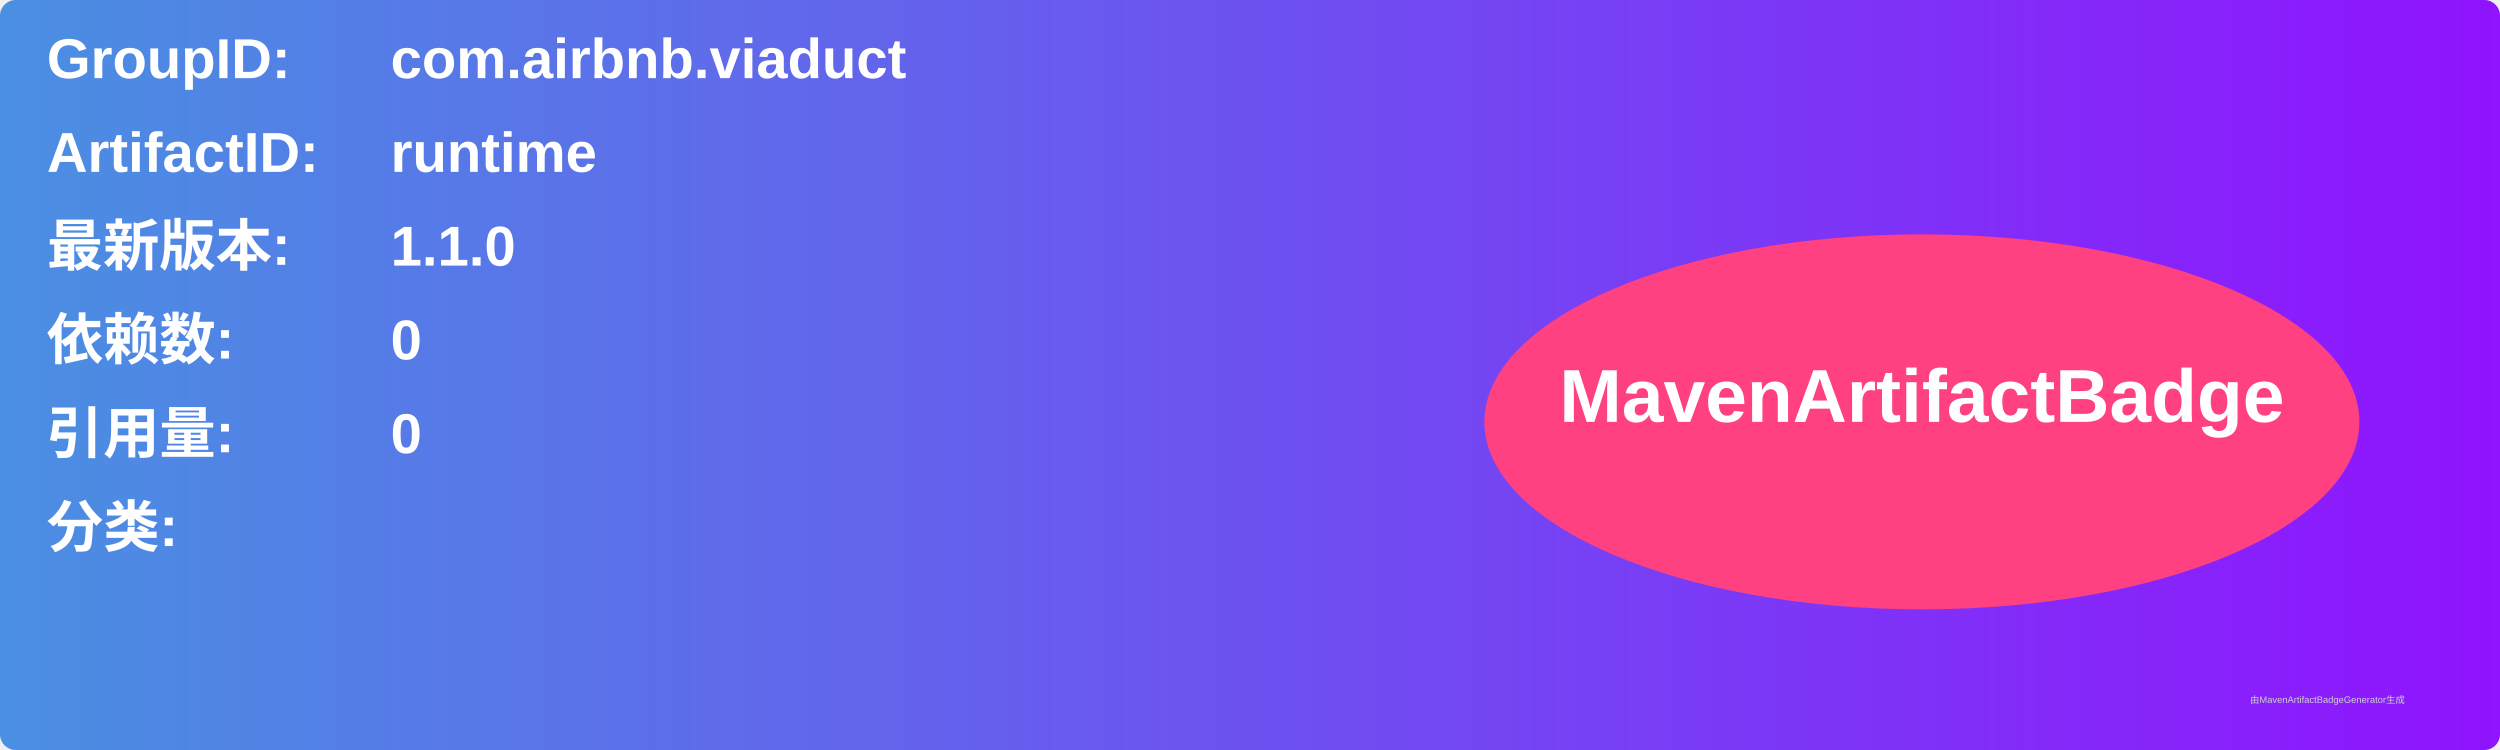
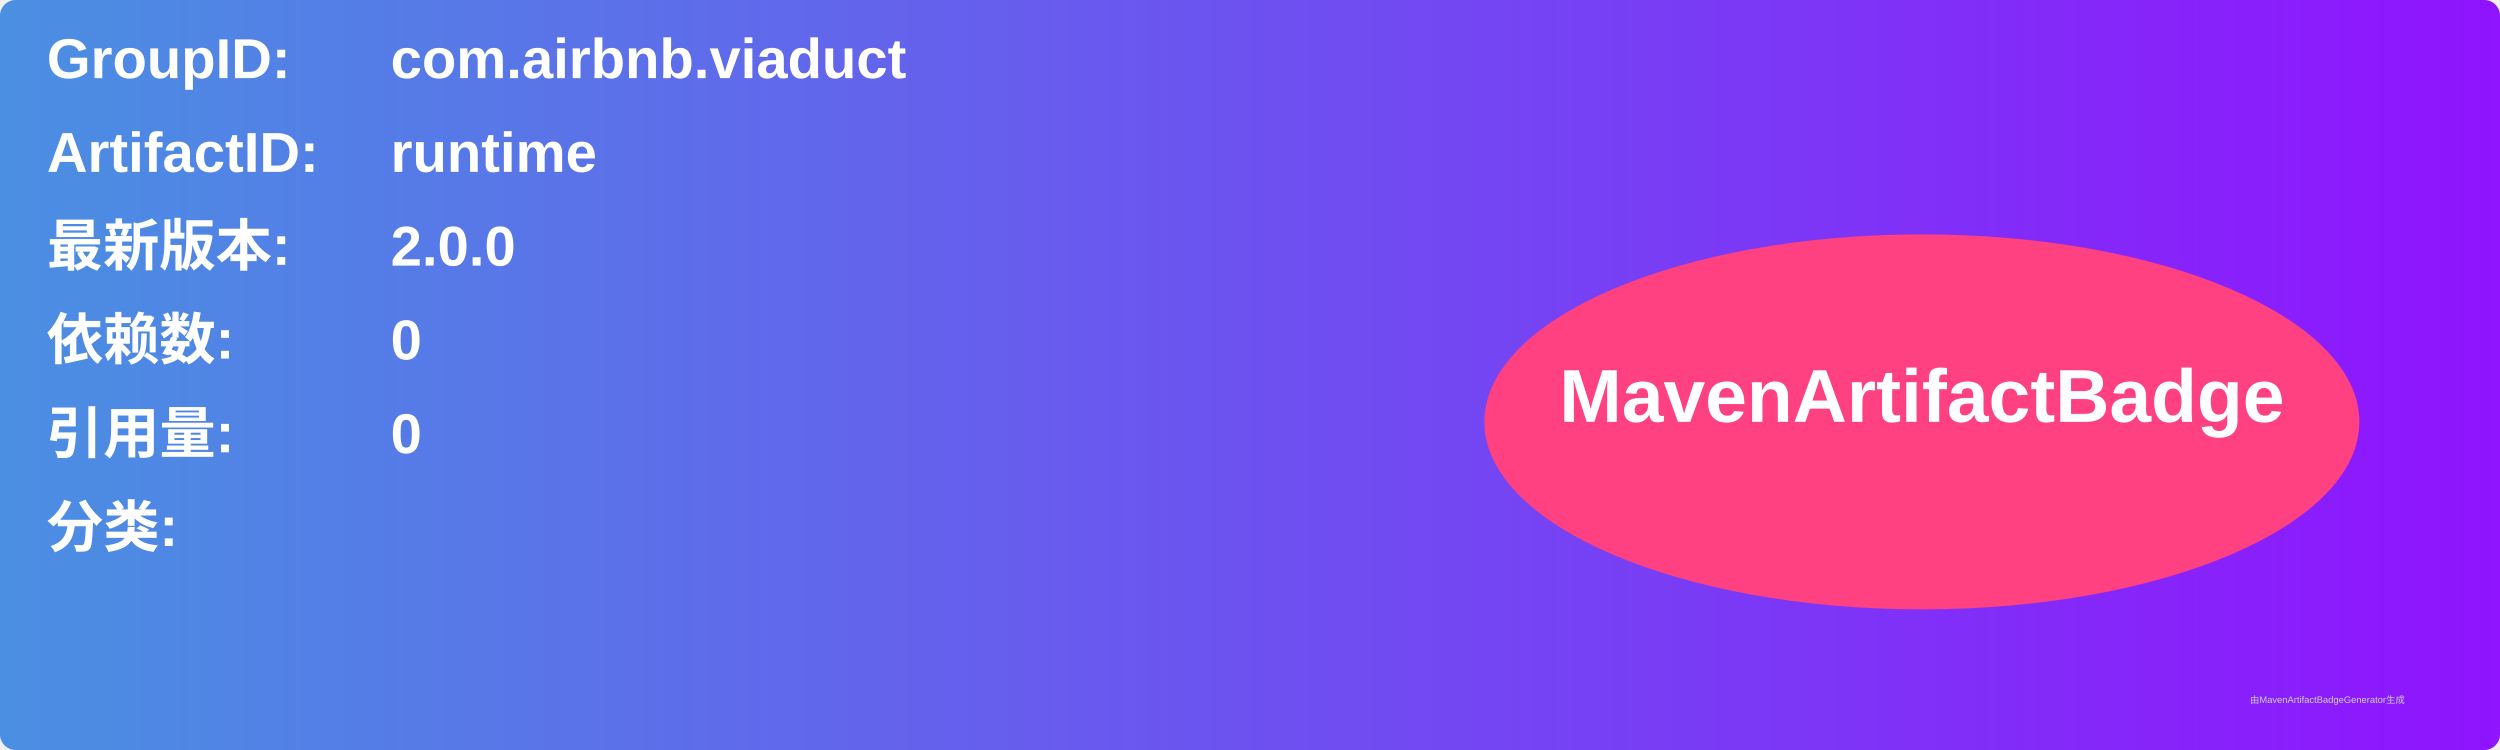
<svg xmlns="http://www.w3.org/2000/svg" width="800" height="240" viewBox="0 0 800 240">
  <linearGradient id="grad" x1="0%" y1="0%" x2="100%" y2="0%">
    <stop offset="0%" stop-color="#4a90e2" />
    <stop offset="100%" stop-color="#9013fe" />
  </linearGradient>
  <rect width="100%" height="100%" rx="5" ry="5" fill="url(#grad)" />
  <g transform="translate(15, 15)">
    <text x="0" y="10" font-family="Arial" font-size="18" fill="white" font-weight="bold" width="260">GroupID:</text>
    <text x="110" y="10" font-family="Arial" font-size="18" fill="white" font-weight="bold" width="460">com.airbnb.viaduct</text>
    <text x="0" y="40" font-family="Arial" font-size="18" fill="white" font-weight="bold" width="260">ArtifactID:</text>
    <text x="110" y="40" font-family="Arial" font-size="18" fill="white" font-weight="bold" width="460">runtime</text>
    <text x="0" y="70" font-family="Arial" font-size="18" fill="white" font-weight="bold">最新版本:</text>
    <text x="110" y="70" font-family="Arial" font-size="18" fill="white" font-weight="bold">
-       <tspan font-weight="bold">1.1.0</tspan>
+       <tspan font-weight="bold">2.0.0</tspan>
    </text>
    <text x="0" y="100" font-family="Arial" font-size="18" fill="white" font-weight="bold">依赖数: </text>
    <text x="110" y="100" font-family="Arial" font-size="18" fill="white">
      <tspan font-weight="bold">0</tspan>
    </text>
    <text x="0" y="130" font-family="Arial" font-size="18" fill="white" font-weight="bold">引用量: </text>
    <text x="110" y="130" font-family="Arial" font-size="18" fill="white">
      <tspan font-weight="bold">0</tspan>
    </text>
    <text x="0" y="160" font-family="Arial" font-size="18" fill="white" font-weight="bold">分类:</text>
    <text x="10" y="190" font-family="Arial" font-size="10" fill="white">
      <tspan font-weight="bold" />
    </text>
    <ellipse cx="600" cy="120" rx="140" ry="60" fill="#ff4081" />
    <text x="600" y="120" text-anchor="middle" font-family="Arial" font-size="24" fill="white" font-weight="bold">MavenArtifactBadge</text>
  </g>
  <text x="720" y="225" font-family="Arial" font-size="3" fill="#d0d0d0">由MavenArtifactBadgeGenerator生成</text>
</svg>
